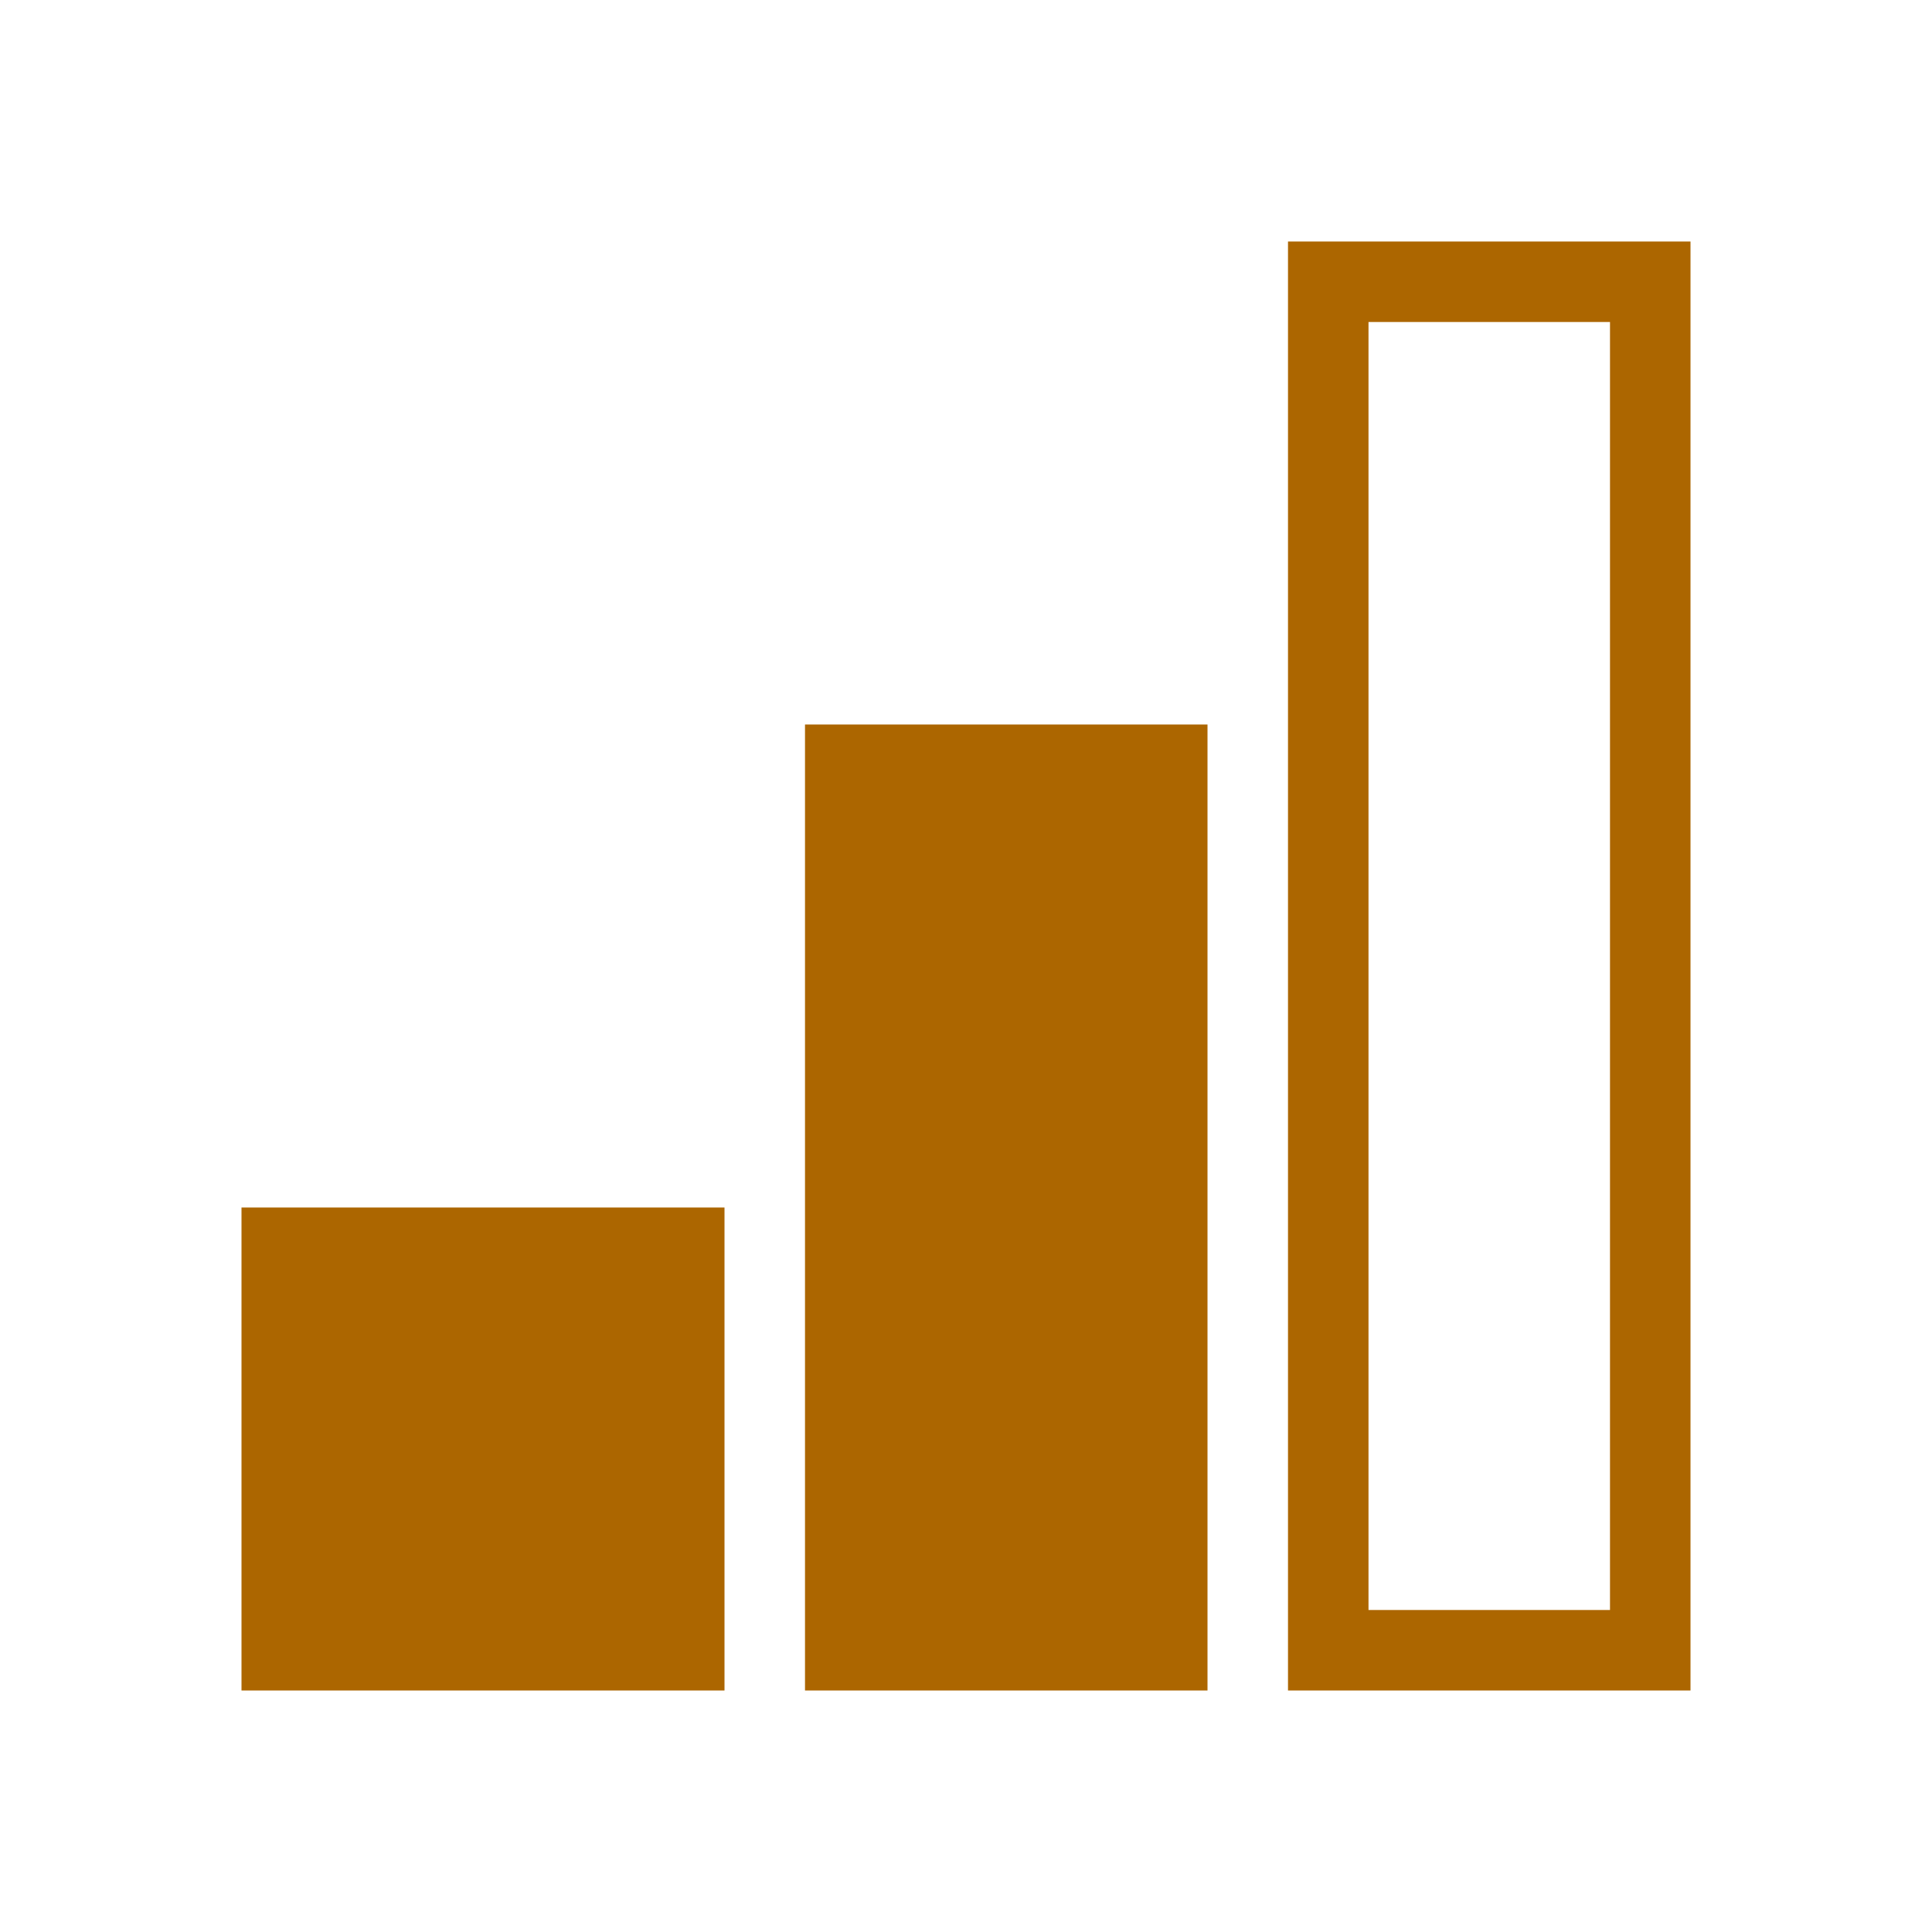
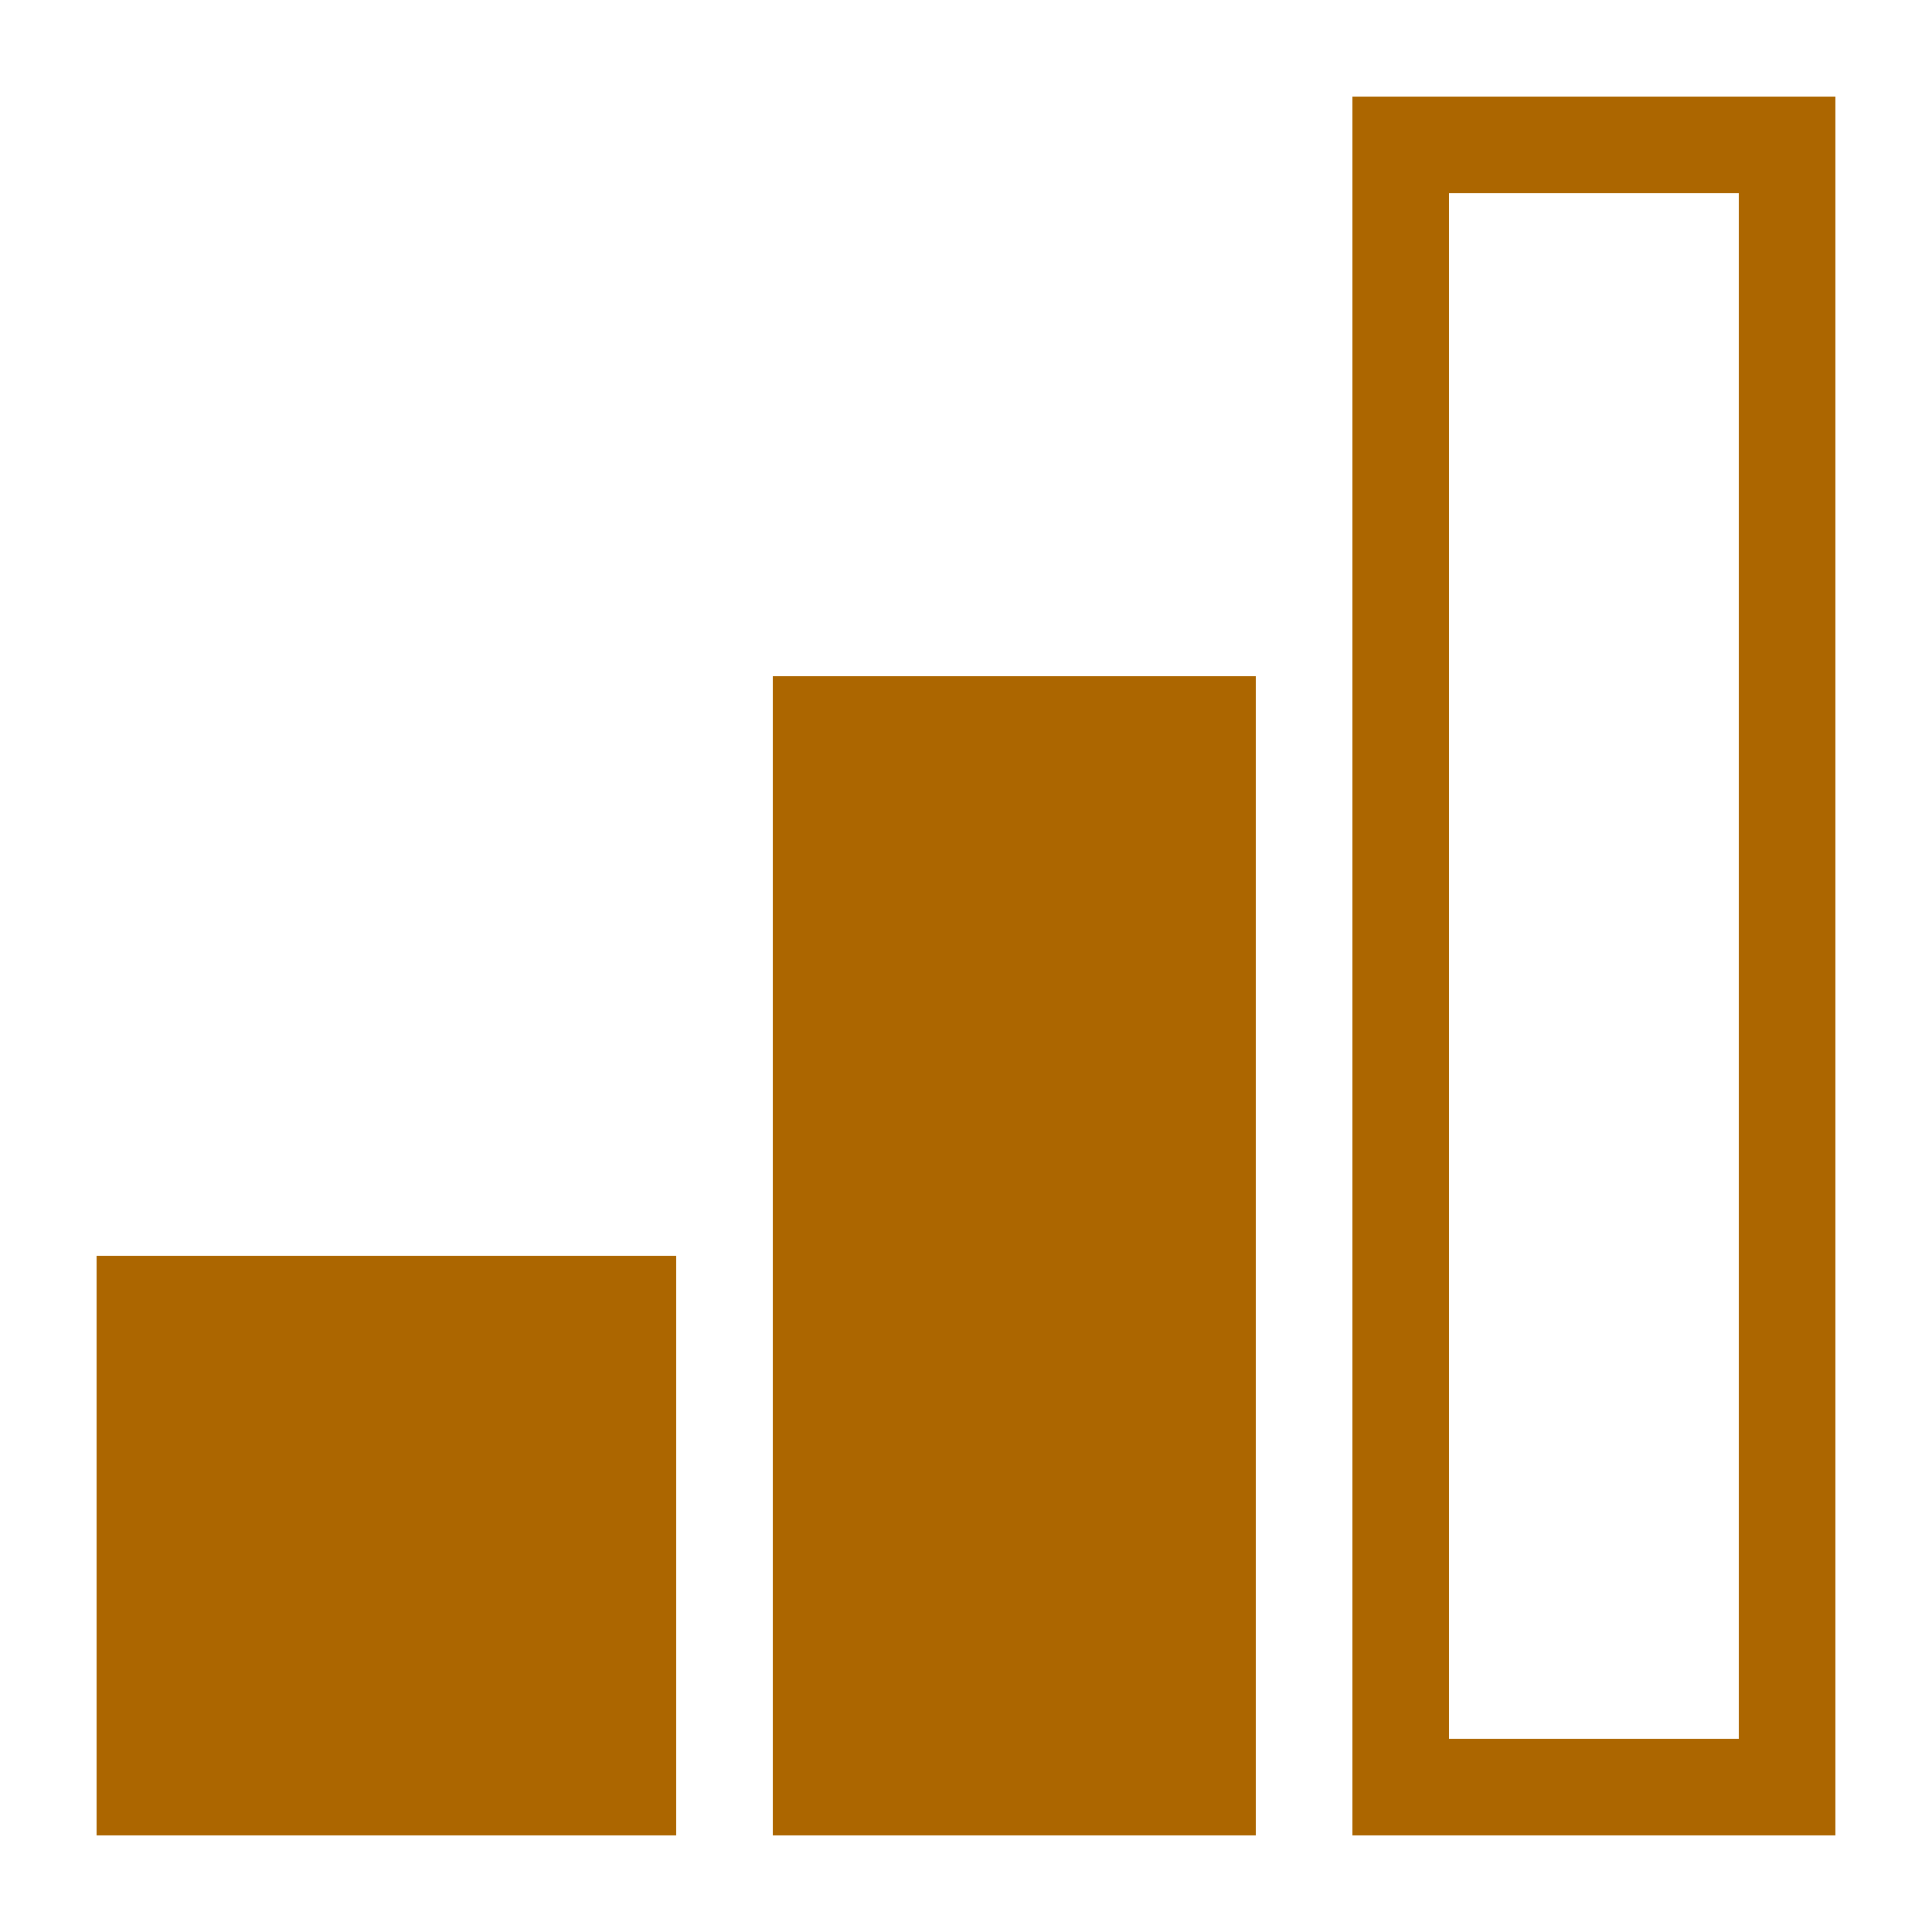
- <svg xmlns="http://www.w3.org/2000/svg" width="24" height="24">
-   <path d="M21 3v18h-5V3h5zm-6 6v12h-5V9h5zm-6 6v6H3v-6h6zM20 4h-3v16h3V4z" fill="#ac6600" />
+ <svg xmlns="http://www.w3.org/2000/svg" width="20" height="20">
+   <path d="m19 1v18h-5v-18zm-6 6v12h-5v-12zm-6 6v6h-6v-6zm11-11h-3v16h3z" fill="#ac6600" />
</svg>
